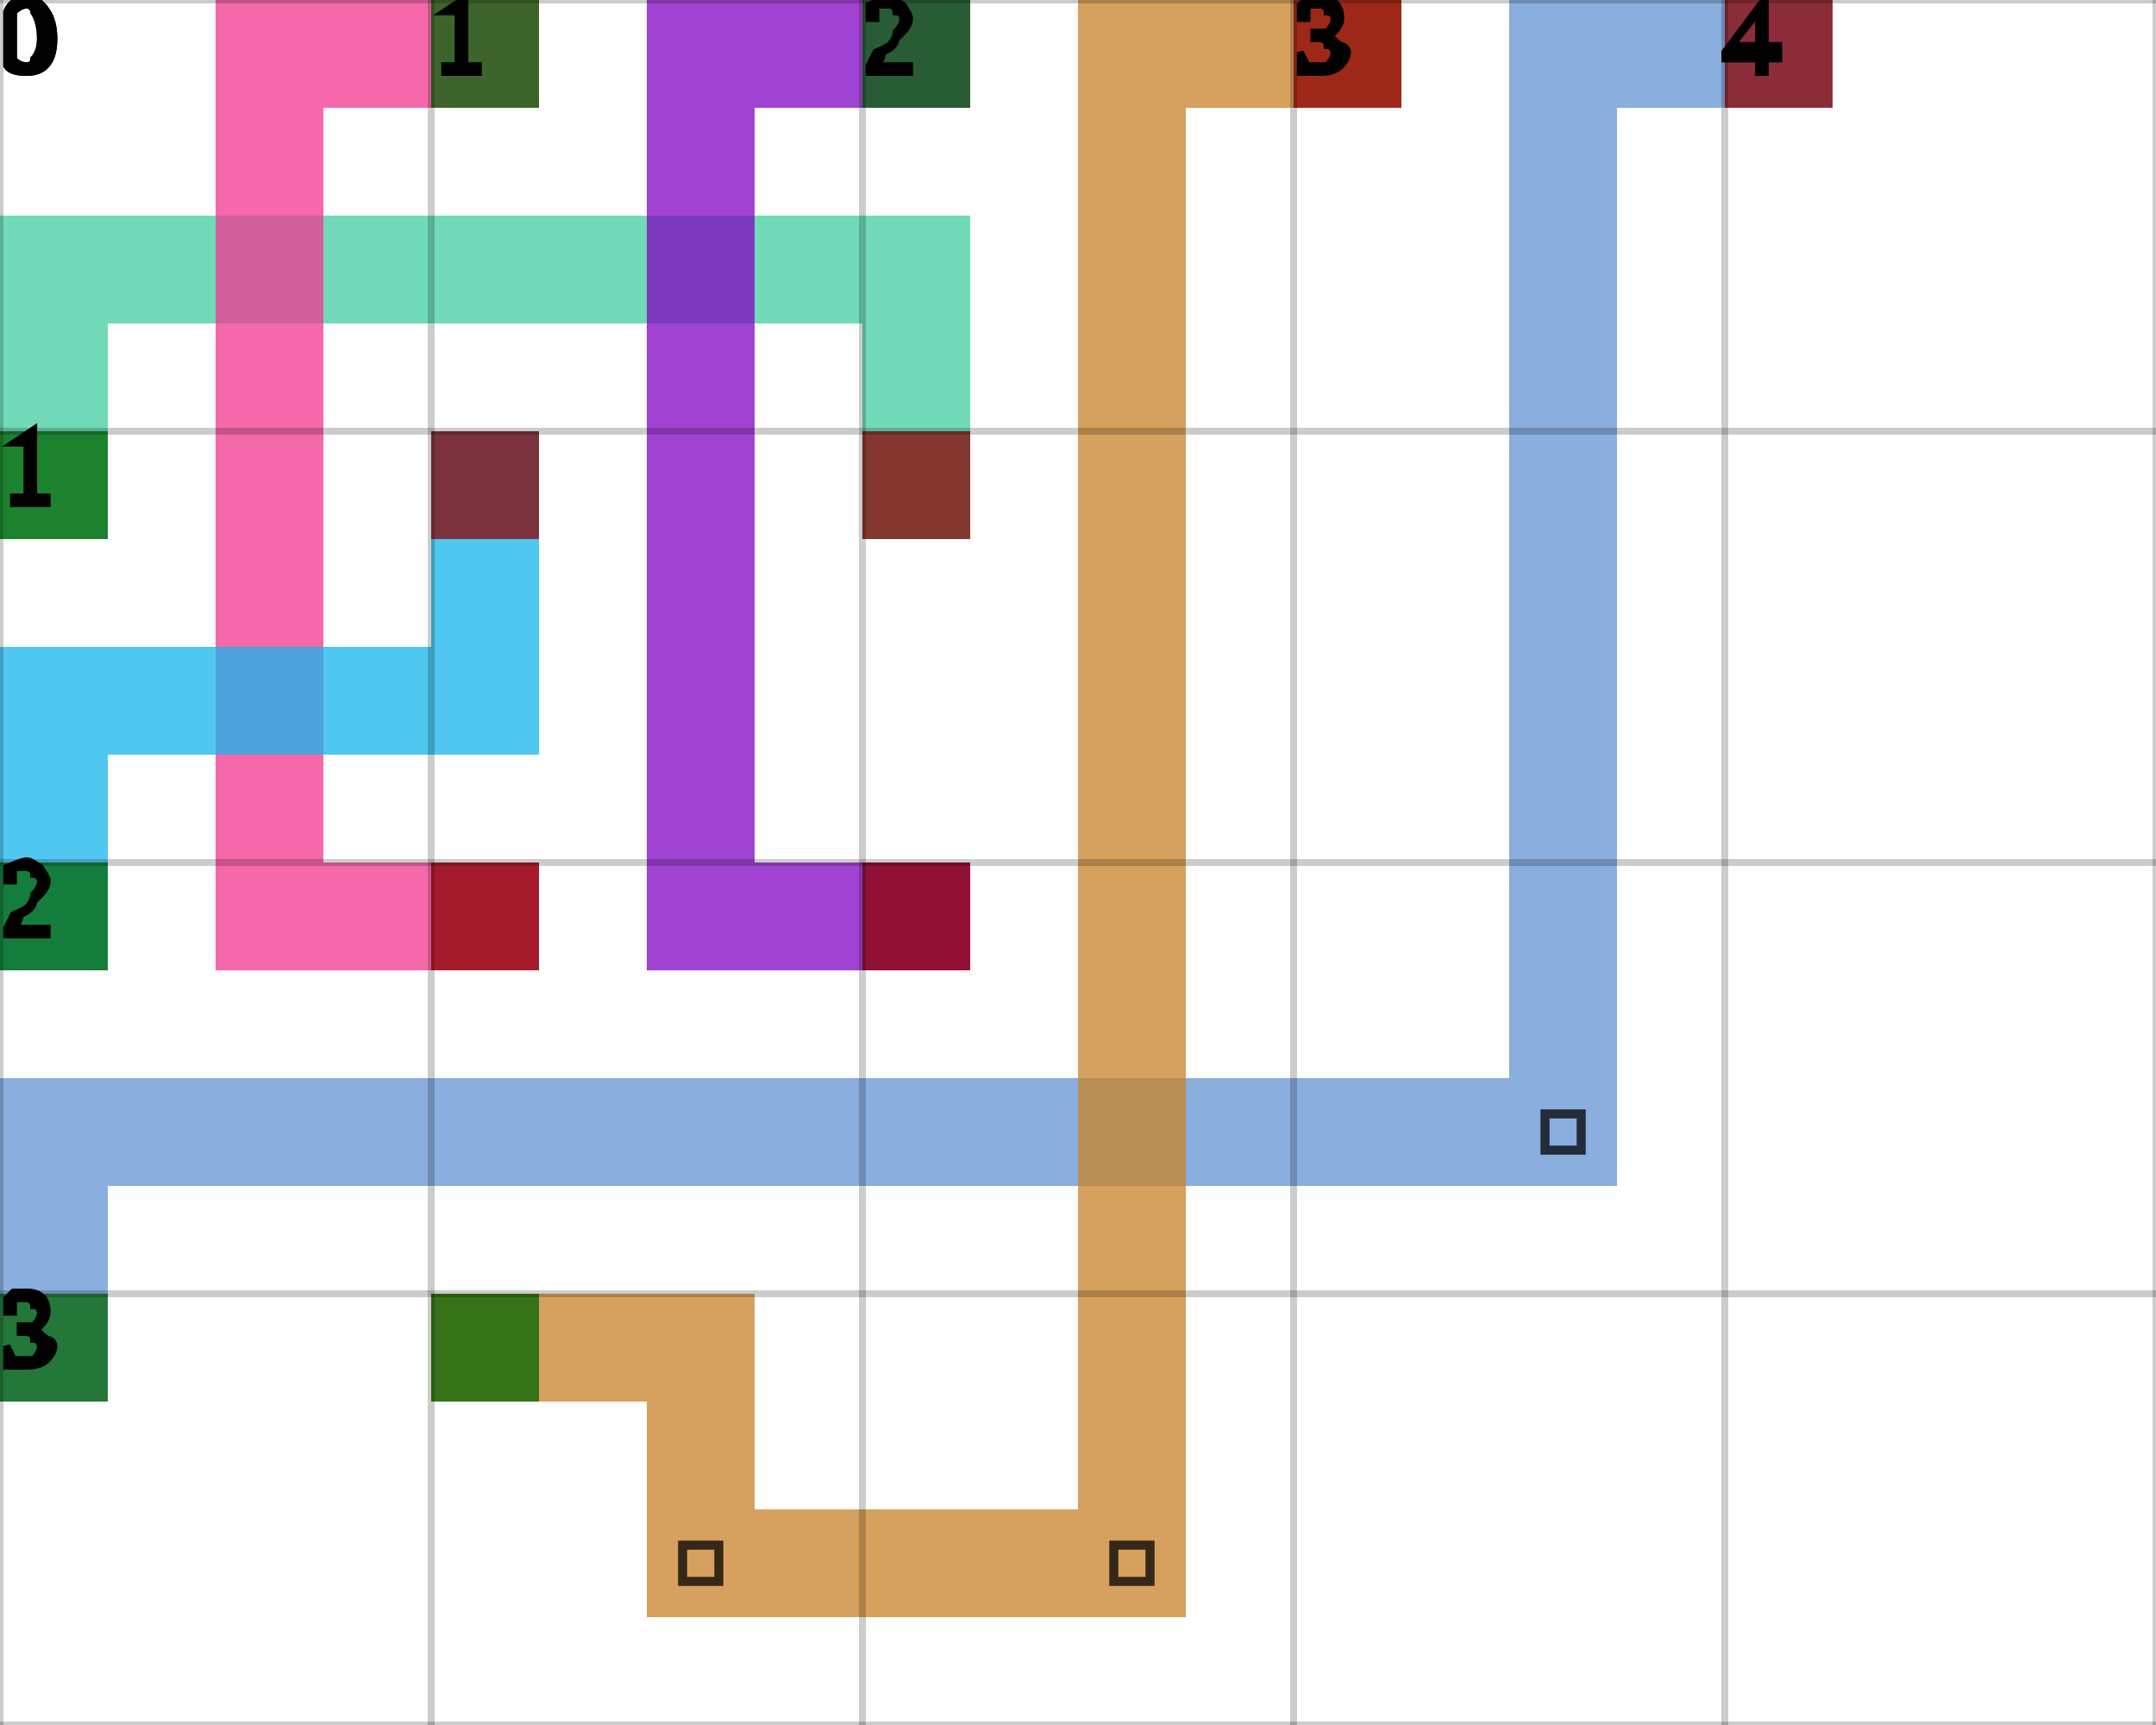
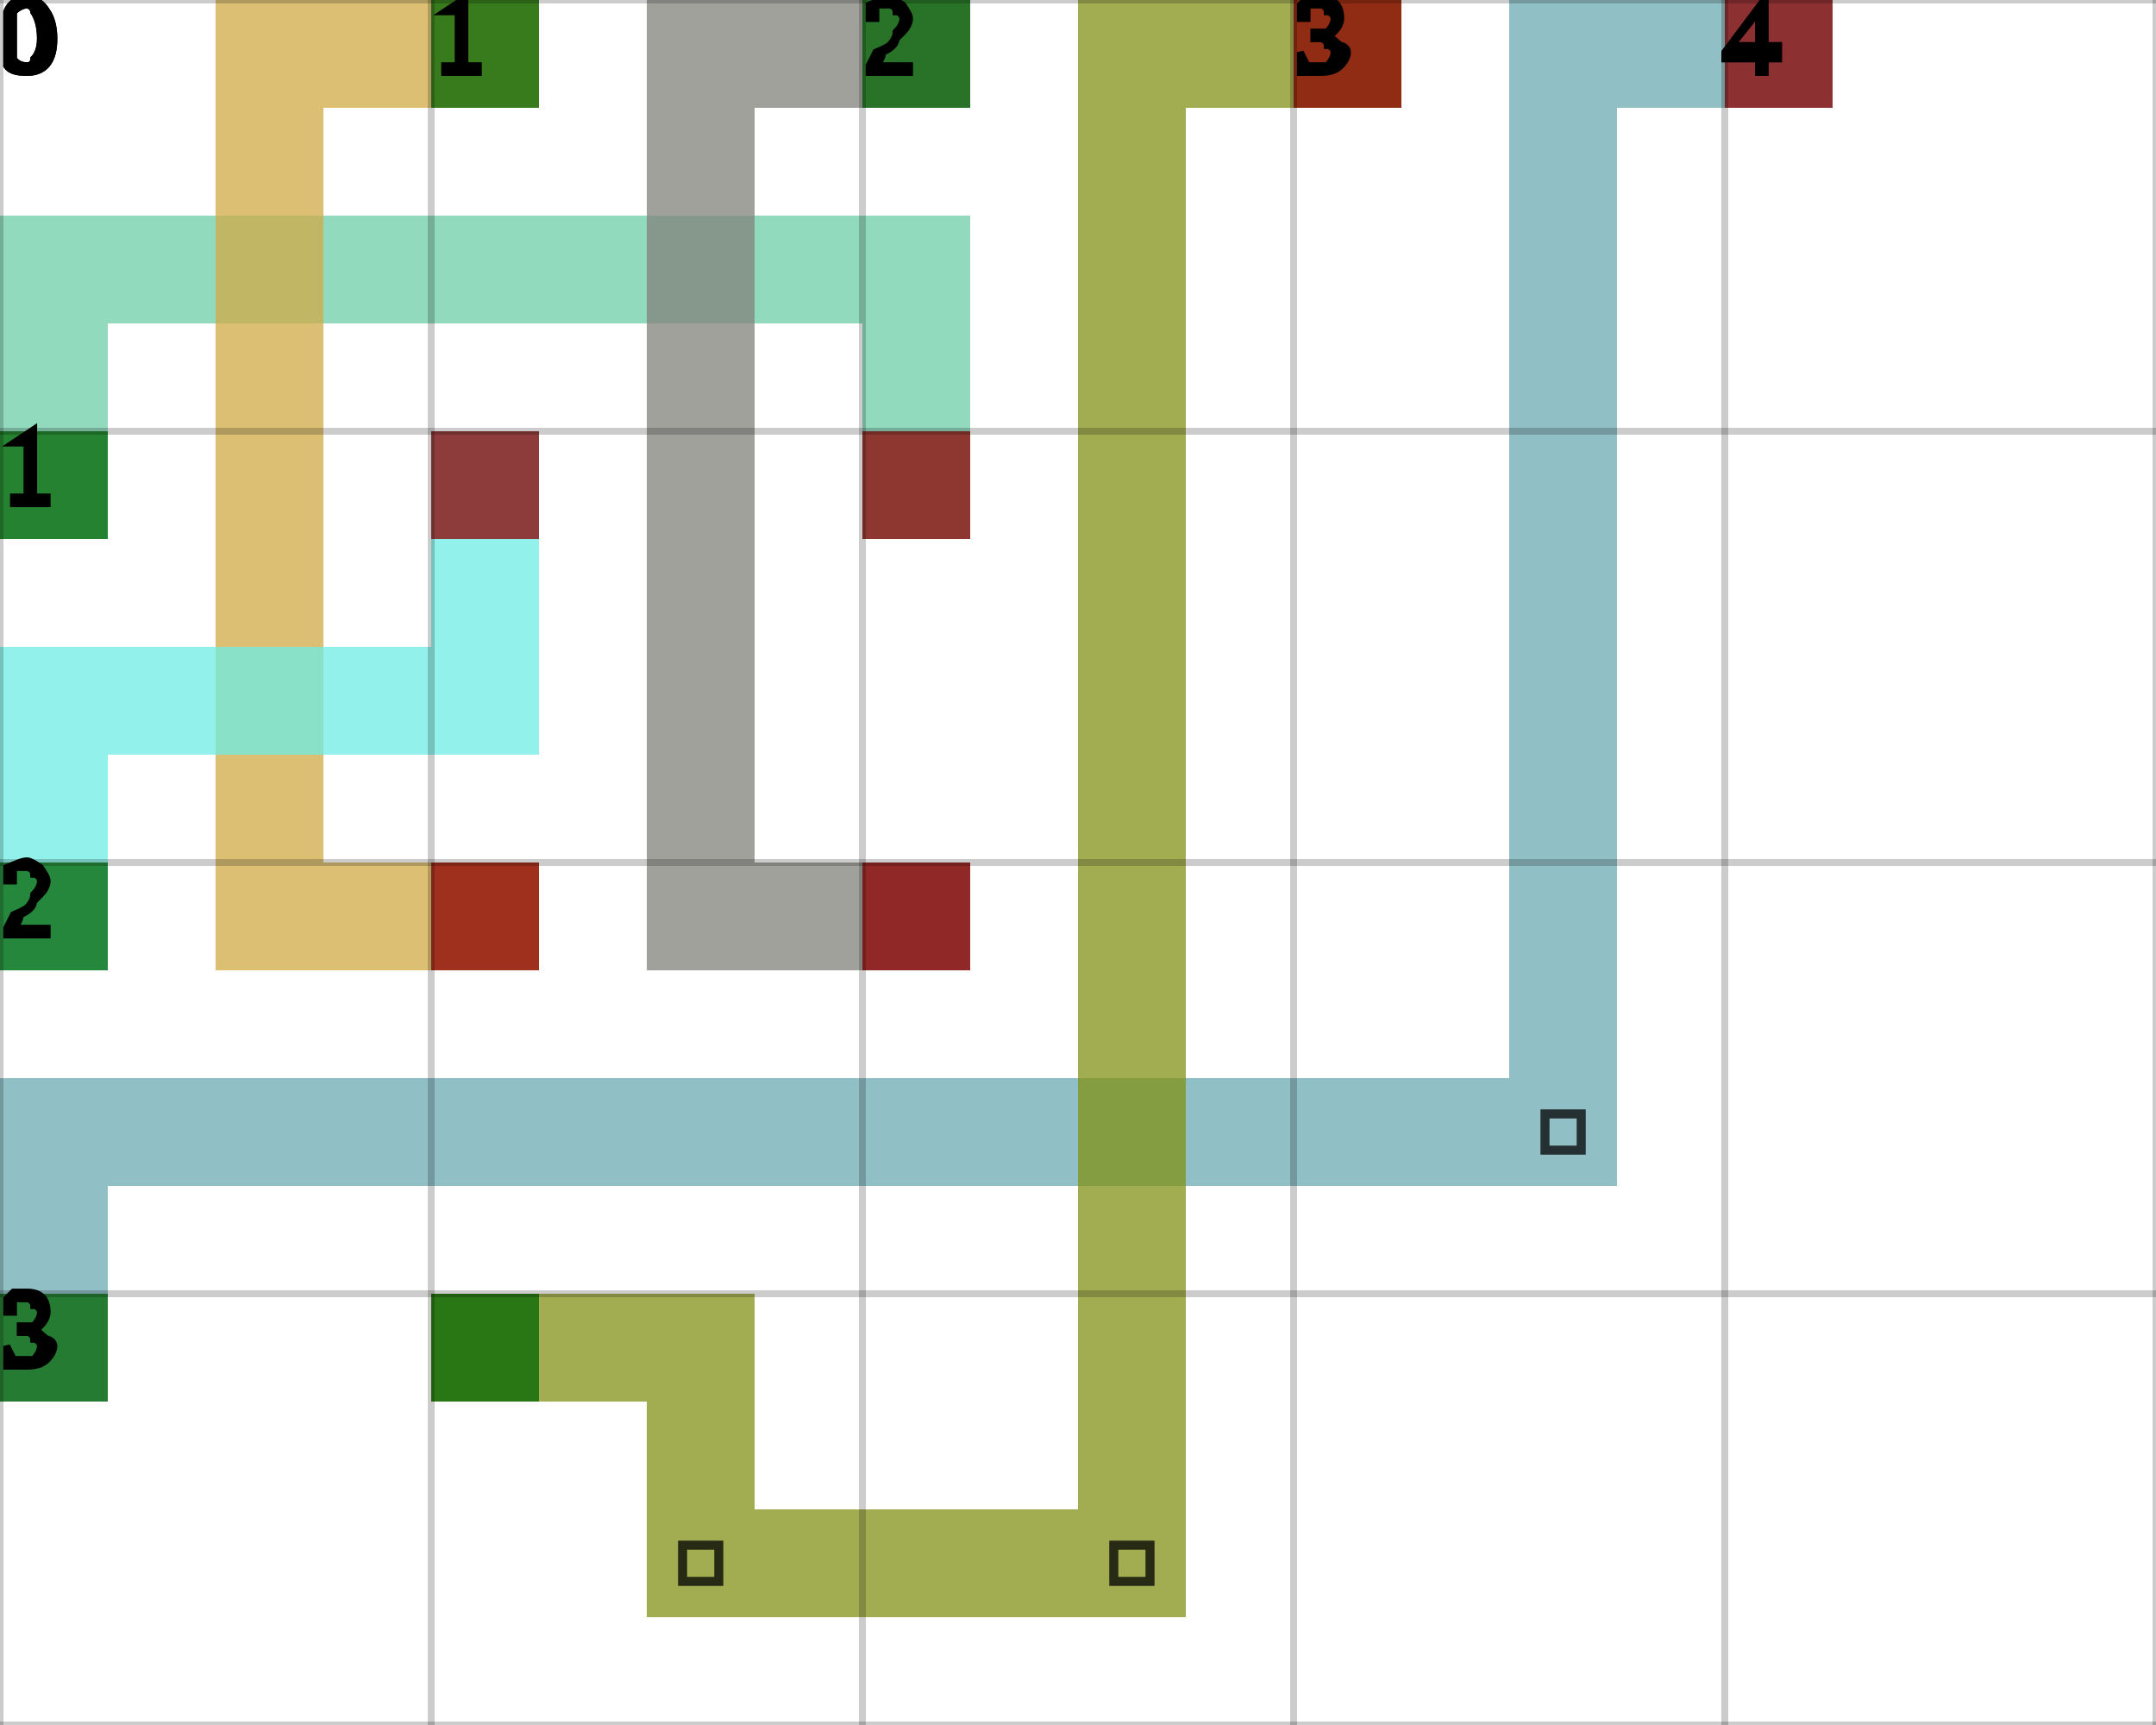
<svg xmlns="http://www.w3.org/2000/svg" height="100%" viewBox="0 0 5 4" width="100%" background-color="none">
-   <path d="M 0.25 1.25 L 0 1.25 L 0 0.5 L 0.25 0.5 Z" fill="#40CEA1" opacity="0.75" stroke="transparent" stroke-width="0.5" />
-   <path d="M 0.25 0.75 L 2.25 0.75 L 2.25 0.5 L 0.25 0.5 Z" fill="#40CEA1" opacity="0.75" stroke="transparent" stroke-width="0.5" />
-   <path d="M 2.25 0.75 L 2 0.75 L 2 1.25 L 2.25 1.25 Z" fill="#40CEA1" opacity="0.75" stroke="transparent" stroke-width="0.5" />
+   <path d="M 0.25 1.25 L 0 1.25 L 0 0.5 L 0.25 0.5 Z" fill="#6ECDA8" opacity="0.75" stroke="transparent" stroke-width="0.5" />
+   <path d="M 0.25 0.75 L 2.25 0.75 L 2.25 0.5 L 0.25 0.5 Z" fill="#6ECDA8" opacity="0.75" stroke="transparent" stroke-width="0.5" />
+   <path d="M 2.25 0.75 L 2 0.75 L 2 1.25 L 2.25 1.25 Z" fill="#6ECDA8" opacity="0.75" stroke="transparent" stroke-width="0.5" />
  <rect fill="darkGreen" height="0.25" opacity="0.75" stroke="transparent" stroke-width="0.5" width="0.25" x="0" y="1" />
  <rect fill="darkRed" height="0.25" opacity="0.75" stroke="transparent" stroke-width="0.5" width="0.25" x="2" y="1" />
-   <path d="M 1.25 0.25 L 0.5 0.25 L 0.5 0 L 1.25 0 Z" fill="#F1378D" opacity="0.75" stroke="transparent" stroke-width="0.5" />
-   <path d="M 0.75 0.25 L 0.5 0.25 L 0.5 2.25 L 0.75 2.25 Z" fill="#F1378D" opacity="0.75" stroke="transparent" stroke-width="0.5" />
-   <path d="M 0.75 2.25 L 1.25 2.25 L 1.25 2 L 0.75 2 Z" fill="#F1378D" opacity="0.75" stroke="transparent" stroke-width="0.5" />
+   <path d="M 1.25 0.25 L 0.5 0.25 L 0.5 0 L 1.25 0 Z" fill="#D0AA44" opacity="0.75" stroke="transparent" stroke-width="0.5" />
+   <path d="M 0.75 0.25 L 0.5 0.25 L 0.5 2.25 L 0.75 2.25 Z" fill="#D0AA44" opacity="0.75" stroke="transparent" stroke-width="0.5" />
+   <path d="M 0.75 2.25 L 1.25 2.25 L 1.25 2 L 0.75 2 Z" fill="#D0AA44" opacity="0.75" stroke="transparent" stroke-width="0.5" />
  <rect fill="darkGreen" height="0.25" opacity="0.75" stroke="transparent" stroke-width="0.5" width="0.25" x="1" y="0" />
  <rect fill="darkRed" height="0.25" opacity="0.75" stroke="transparent" stroke-width="0.5" width="0.25" x="1" y="2" />
-   <path d="M 2.25 0.25 L 1.5 0.25 L 1.5 0 L 2.25 0 Z" fill="#8204C3" opacity="0.75" stroke="transparent" stroke-width="0.5" />
-   <path d="M 1.75 0.25 L 1.5 0.25 L 1.5 2.25 L 1.75 2.25 Z" fill="#8204C3" opacity="0.75" stroke="transparent" stroke-width="0.5" />
-   <path d="M 1.75 2.25 L 2.25 2.25 L 2.25 2 L 1.75 2 Z" fill="#8204C3" opacity="0.75" stroke="transparent" stroke-width="0.5" />
+   <path d="M 2.25 0.25 L 1.5 0.25 L 1.5 0 L 2.25 0 Z" fill="#82817B" opacity="0.75" stroke="transparent" stroke-width="0.5" />
+   <path d="M 1.75 0.25 L 1.5 0.25 L 1.5 2.25 L 1.75 2.25 Z" fill="#82817B" opacity="0.75" stroke="transparent" stroke-width="0.5" />
+   <path d="M 1.75 2.25 L 2.25 2.25 L 2.25 2 L 1.75 2 Z" fill="#82817B" opacity="0.75" stroke="transparent" stroke-width="0.5" />
  <rect fill="darkGreen" height="0.25" opacity="0.75" stroke="transparent" stroke-width="0.5" width="0.25" x="2" y="0" />
  <rect fill="darkRed" height="0.25" opacity="0.75" stroke="transparent" stroke-width="0.5" width="0.25" x="2" y="2" />
-   <path d="M 0.25 2.25 L 0 2.25 L 0 1.5 L 0.25 1.5 Z" fill="#16B4EC" opacity="0.75" stroke="transparent" stroke-width="0.5" />
-   <path d="M 0.25 1.75 L 1.25 1.75 L 1.25 1.5 L 0.25 1.5 Z" fill="#16B4EC" opacity="0.75" stroke="transparent" stroke-width="0.5" />
-   <path d="M 1.25 1.5 L 1 1.5 L 1 1 L 1.25 1 Z" fill="#16B4EC" opacity="0.75" stroke="transparent" stroke-width="0.5" />
+   <path d="M 0.25 2.25 L 0 2.25 L 0 1.5 L 0.25 1.5 Z" fill="#6EECE3" opacity="0.75" stroke="transparent" stroke-width="0.5" />
+   <path d="M 0.25 1.75 L 1.25 1.75 L 1.25 1.5 L 0.25 1.5 Z" fill="#6EECE3" opacity="0.75" stroke="transparent" stroke-width="0.5" />
+   <path d="M 1.25 1.5 L 1 1.5 L 1 1 L 1.25 1 Z" fill="#6EECE3" opacity="0.75" stroke="transparent" stroke-width="0.5" />
  <rect fill="darkGreen" height="0.25" opacity="0.75" stroke="transparent" stroke-width="0.5" width="0.25" x="0" y="2" />
  <rect fill="darkRed" height="0.25" opacity="0.75" stroke="transparent" stroke-width="0.5" width="0.25" x="1" y="1" />
-   <path d="M 0.25 3.25 L 0 3.25 L 0 2.5 L 0.25 2.5 Z" fill="#6393D3" opacity="0.75" stroke="transparent" stroke-width="0.5" />
-   <path d="M 0.25 2.75 L 3.75 2.75 L 3.75 2.5 L 0.25 2.5 Z" fill="#6393D3" opacity="0.75" stroke="transparent" stroke-width="0.5" />
-   <path d="M 3.75 2.5 L 3.5 2.5 L 3.5 0 L 3.75 0 Z" fill="#6393D3" opacity="0.75" stroke="transparent" stroke-width="0.5" />
+   <path d="M 0.25 3.25 L 0 3.25 L 0 2.5 L 0.25 2.5 Z" fill="#6BA9B2" opacity="0.75" stroke="transparent" stroke-width="0.5" />
+   <path d="M 0.25 2.75 L 3.75 2.75 L 3.75 2.5 L 0.25 2.5 Z" fill="#6BA9B2" opacity="0.75" stroke="transparent" stroke-width="0.5" />
+   <path d="M 3.75 2.5 L 3.5 2.5 L 3.5 0 L 3.75 0 Z" fill="#6BA9B2" opacity="0.75" stroke="transparent" stroke-width="0.5" />
  <path d="M 3.583 2.583 L 3.667 2.583 L 3.667 2.667 L 3.583 2.667 Z" fill="transparent" opacity="0.75" stroke="black" stroke-width="0.021" />
-   <path d="M 3.75 0.25 L 4.25 0.25 L 4.25 0 L 3.75 0 Z" fill="#6393D3" opacity="0.75" stroke="transparent" stroke-width="0.5" />
+   <path d="M 3.75 0.25 L 4.25 0.25 L 4.25 0 L 3.75 0 Z" fill="#6BA9B2" opacity="0.75" stroke="transparent" stroke-width="0.5" />
  <rect fill="darkGreen" height="0.25" opacity="0.75" stroke="transparent" stroke-width="0.5" width="0.25" x="0" y="3" />
  <rect fill="darkRed" height="0.25" opacity="0.75" stroke="transparent" stroke-width="0.5" width="0.25" x="4" y="0" />
-   <path d="M 1 3.25 L 1.75 3.25 L 1.75 3 L 1 3 Z" fill="#C88128" opacity="0.75" stroke="transparent" stroke-width="0.5" />
-   <path d="M 1.75 3.25 L 1.5 3.25 L 1.5 3.75 L 1.75 3.75 Z" fill="#C88128" opacity="0.75" stroke="transparent" stroke-width="0.5" />
-   <path d="M 1.75 3.75 L 2.75 3.75 L 2.75 3.5 L 1.75 3.5 Z" fill="#C88128" opacity="0.75" stroke="transparent" stroke-width="0.5" />
+   <path d="M 1 3.25 L 1.75 3.25 L 1.75 3 L 1 3 Z" fill="#829216" opacity="0.75" stroke="transparent" stroke-width="0.5" />
+   <path d="M 1.75 3.25 L 1.5 3.25 L 1.5 3.75 L 1.75 3.75 Z" fill="#829216" opacity="0.75" stroke="transparent" stroke-width="0.5" />
+   <path d="M 1.75 3.75 L 2.75 3.75 L 2.75 3.5 L 1.75 3.5 Z" fill="#829216" opacity="0.75" stroke="transparent" stroke-width="0.5" />
  <path d="M 1.583 3.583 L 1.667 3.583 L 1.667 3.667 L 1.583 3.667 Z" fill="transparent" opacity="0.75" stroke="black" stroke-width="0.021" />
-   <path d="M 2.75 3.5 L 2.5 3.5 L 2.5 0 L 2.75 0 Z" fill="#C88128" opacity="0.75" stroke="transparent" stroke-width="0.5" />
+   <path d="M 2.75 3.5 L 2.5 3.5 L 2.5 0 L 2.75 0 Z" fill="#829216" opacity="0.75" stroke="transparent" stroke-width="0.5" />
  <path d="M 2.583 3.583 L 2.667 3.583 L 2.667 3.667 L 2.583 3.667 Z" fill="transparent" opacity="0.75" stroke="black" stroke-width="0.021" />
-   <path d="M 2.75 0.25 L 3.25 0.25 L 3.25 0 L 2.75 0 Z" fill="#C88128" opacity="0.75" stroke="transparent" stroke-width="0.5" />
+   <path d="M 2.75 0.25 L 3.25 0.25 L 3.25 0 L 2.75 0 Z" fill="#829216" opacity="0.75" stroke="transparent" stroke-width="0.5" />
  <rect fill="darkGreen" height="0.25" opacity="0.75" stroke="transparent" stroke-width="0.5" width="0.25" x="1" y="3" />
  <rect fill="darkRed" height="0.25" opacity="0.75" stroke="transparent" stroke-width="0.5" width="0.25" x="3" y="0" />
  <line dominant-baseline="hanging" fill="transparent" font-size="0.25" opacity="0.2" stroke="black" stroke-width="0.016" text-anchor="start" x1="0" x2="0" y1="0" y2="4" />
  <text dominant-baseline="hanging" fill="black" font-size="0.25" opacity="1" stroke="black" stroke-width="0.016" text-anchor="start" x="0" y="0">0</text>
  <line dominant-baseline="hanging" fill="transparent" font-size="0.25" opacity="0.2" stroke="black" stroke-width="0.016" text-anchor="start" x1="1" x2="1" y1="0" y2="4" />
  <text dominant-baseline="hanging" fill="black" font-size="0.25" opacity="1" stroke="black" stroke-width="0.016" text-anchor="start" x="1" y="0">1</text>
  <line dominant-baseline="hanging" fill="transparent" font-size="0.25" opacity="0.2" stroke="black" stroke-width="0.016" text-anchor="start" x1="2" x2="2" y1="0" y2="4" />
  <text dominant-baseline="hanging" fill="black" font-size="0.25" opacity="1" stroke="black" stroke-width="0.016" text-anchor="start" x="2" y="0">2</text>
  <line dominant-baseline="hanging" fill="transparent" font-size="0.25" opacity="0.2" stroke="black" stroke-width="0.016" text-anchor="start" x1="3" x2="3" y1="0" y2="4" />
  <text dominant-baseline="hanging" fill="black" font-size="0.25" opacity="1" stroke="black" stroke-width="0.016" text-anchor="start" x="3" y="0">3</text>
  <line dominant-baseline="hanging" fill="transparent" font-size="0.25" opacity="0.2" stroke="black" stroke-width="0.016" text-anchor="start" x1="4" x2="4" y1="0" y2="4" />
  <text dominant-baseline="hanging" fill="black" font-size="0.25" opacity="1" stroke="black" stroke-width="0.016" text-anchor="start" x="4" y="0">4</text>
  <line dominant-baseline="hanging" fill="transparent" font-size="0.25" opacity="0.2" stroke="black" stroke-width="0.016" text-anchor="start" x1="5" x2="5" y1="0" y2="4" />
  <line dominant-baseline="hanging" fill="transparent" font-size="0.25" opacity="0.2" stroke="black" stroke-width="0.016" text-anchor="start" x1="0" x2="5" y1="0" y2="0" />
  <text dominant-baseline="hanging" fill="black" font-size="0.25" opacity="1" stroke="black" stroke-width="0.016" text-anchor="start" x="0" y="0">0</text>
  <line dominant-baseline="hanging" fill="transparent" font-size="0.25" opacity="0.2" stroke="black" stroke-width="0.016" text-anchor="start" x1="0" x2="5" y1="1" y2="1" />
  <text dominant-baseline="hanging" fill="black" font-size="0.25" opacity="1" stroke="black" stroke-width="0.016" text-anchor="start" x="0" y="1">1</text>
  <line dominant-baseline="hanging" fill="transparent" font-size="0.25" opacity="0.2" stroke="black" stroke-width="0.016" text-anchor="start" x1="0" x2="5" y1="2" y2="2" />
  <text dominant-baseline="hanging" fill="black" font-size="0.25" opacity="1" stroke="black" stroke-width="0.016" text-anchor="start" x="0" y="2">2</text>
  <line dominant-baseline="hanging" fill="transparent" font-size="0.25" opacity="0.2" stroke="black" stroke-width="0.016" text-anchor="start" x1="0" x2="5" y1="3" y2="3" />
  <text dominant-baseline="hanging" fill="black" font-size="0.25" opacity="1" stroke="black" stroke-width="0.016" text-anchor="start" x="0" y="3">3</text>
  <line dominant-baseline="hanging" fill="transparent" font-size="0.25" opacity="0.2" stroke="black" stroke-width="0.016" text-anchor="start" x1="0" x2="5" y1="4" y2="4" />
</svg>
